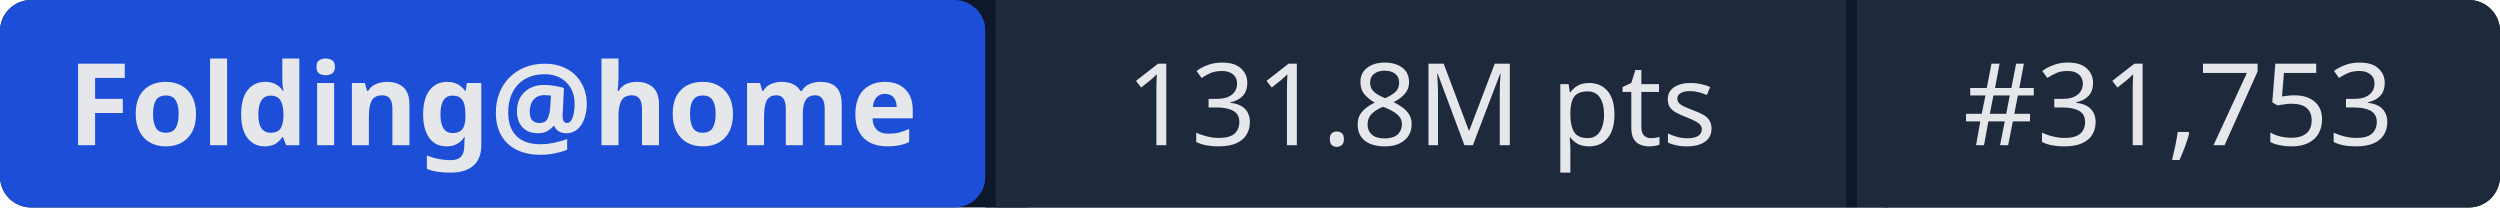
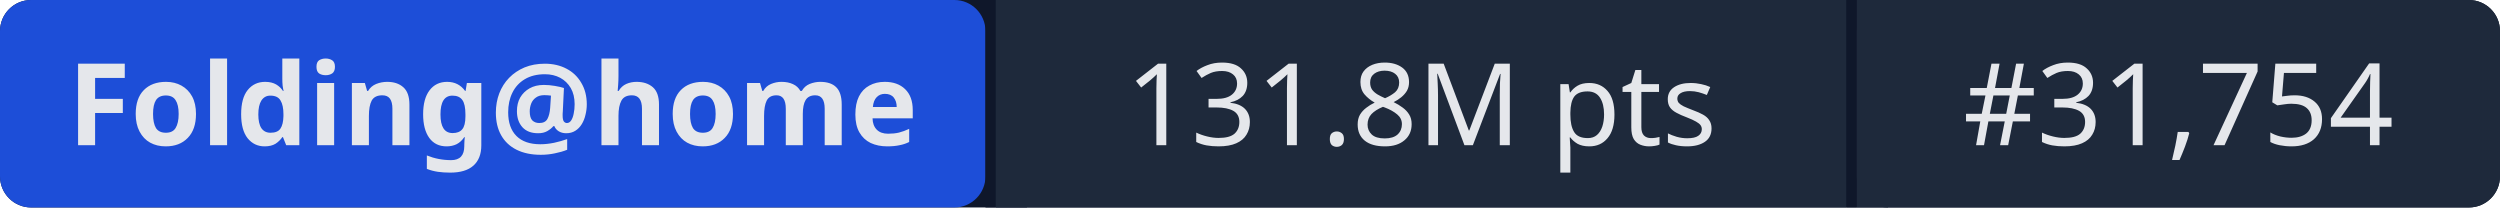
- <svg xmlns="http://www.w3.org/2000/svg" width="241" height="20" role="img" aria-label="Folding@home: 131.8M pts | #31,753">
+ <svg xmlns="http://www.w3.org/2000/svg" width="241" height="20" role="img" aria-label="Folding@home: 131.8M pts | #31,754">
  <rect width="241" height="20" rx="3" fill="#0f172a" />
  <rect x="0" width="95" height="20" rx="3" fill="#1d4ed8" />
  <rect x="95" width="1" height="20" fill="#0f172a" />
  <rect x="96" width="82" height="20" fill="#1e293b" />
  <rect x="178" width="1" height="20" fill="#0f172a" />
  <rect x="179" width="62" height="20" rx="3" fill="#1e293b" />
  <rect x="96" width="3" height="20" fill="#1e293b" />
  <rect x="179" width="3" height="20" fill="#1e293b" />
  <g fill="#e5e7eb" font-family="system-ui,sans-serif" font-size="11" text-anchor="middle">
    <text x="47.5" y="14" font-weight="600">Folding@home</text>
    <text x="137" y="14">131.8M pts</text>
-     <text x="210" y="14">#31,753</text>
+     <text x="210" y="14">#31,754</text>
  </g>
</svg>
